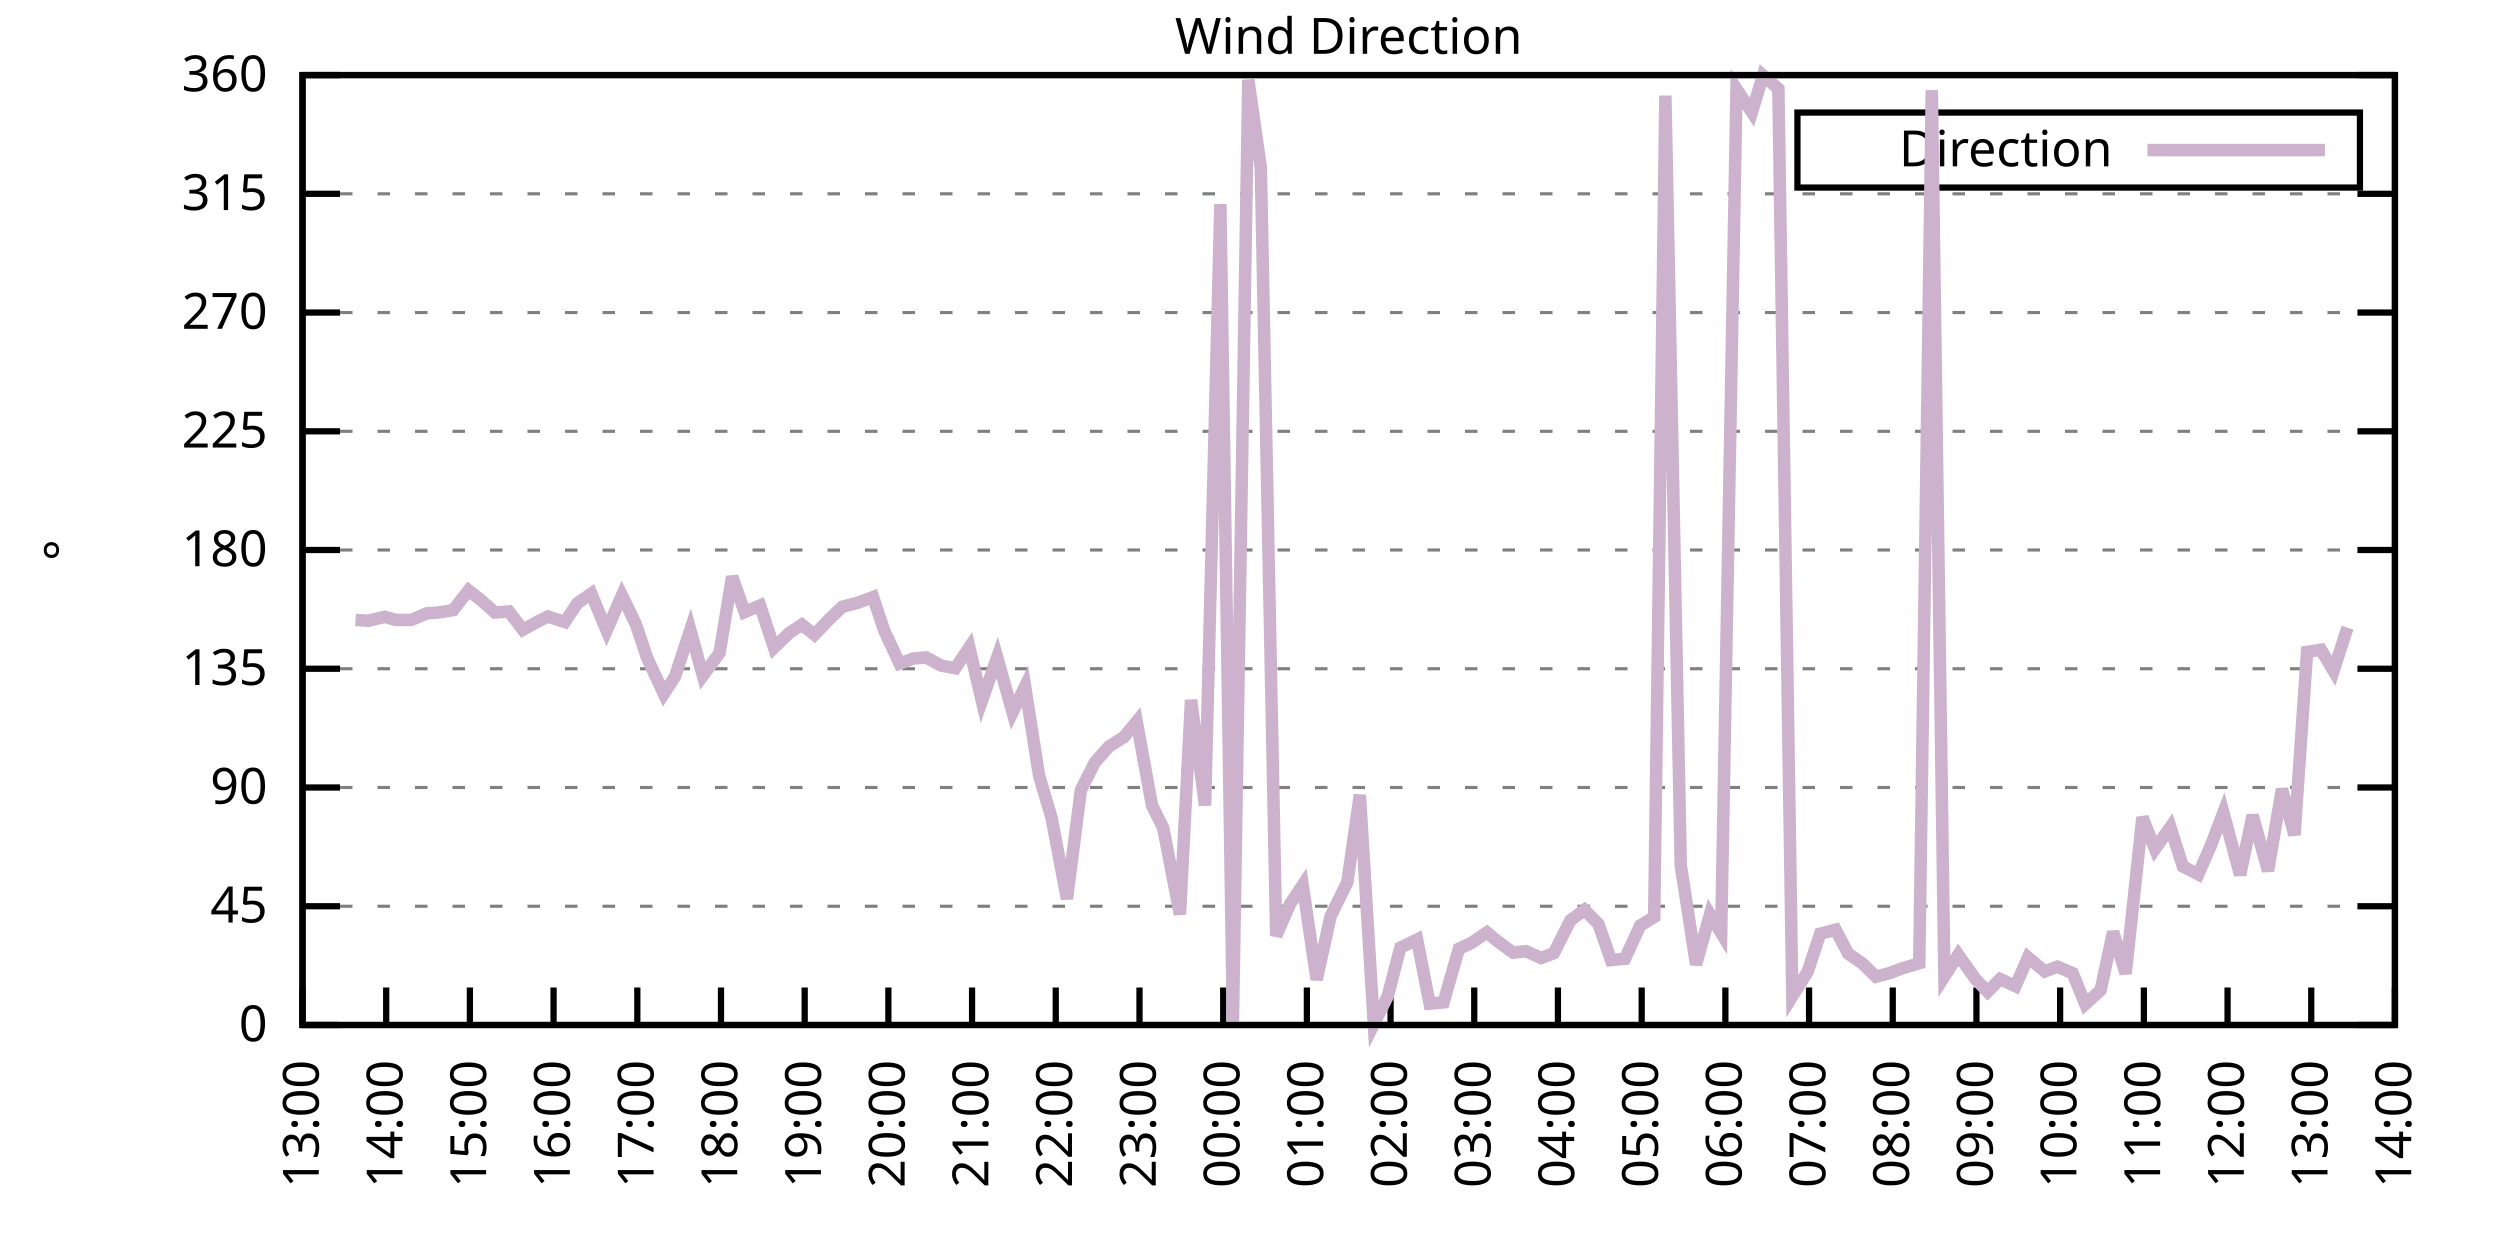
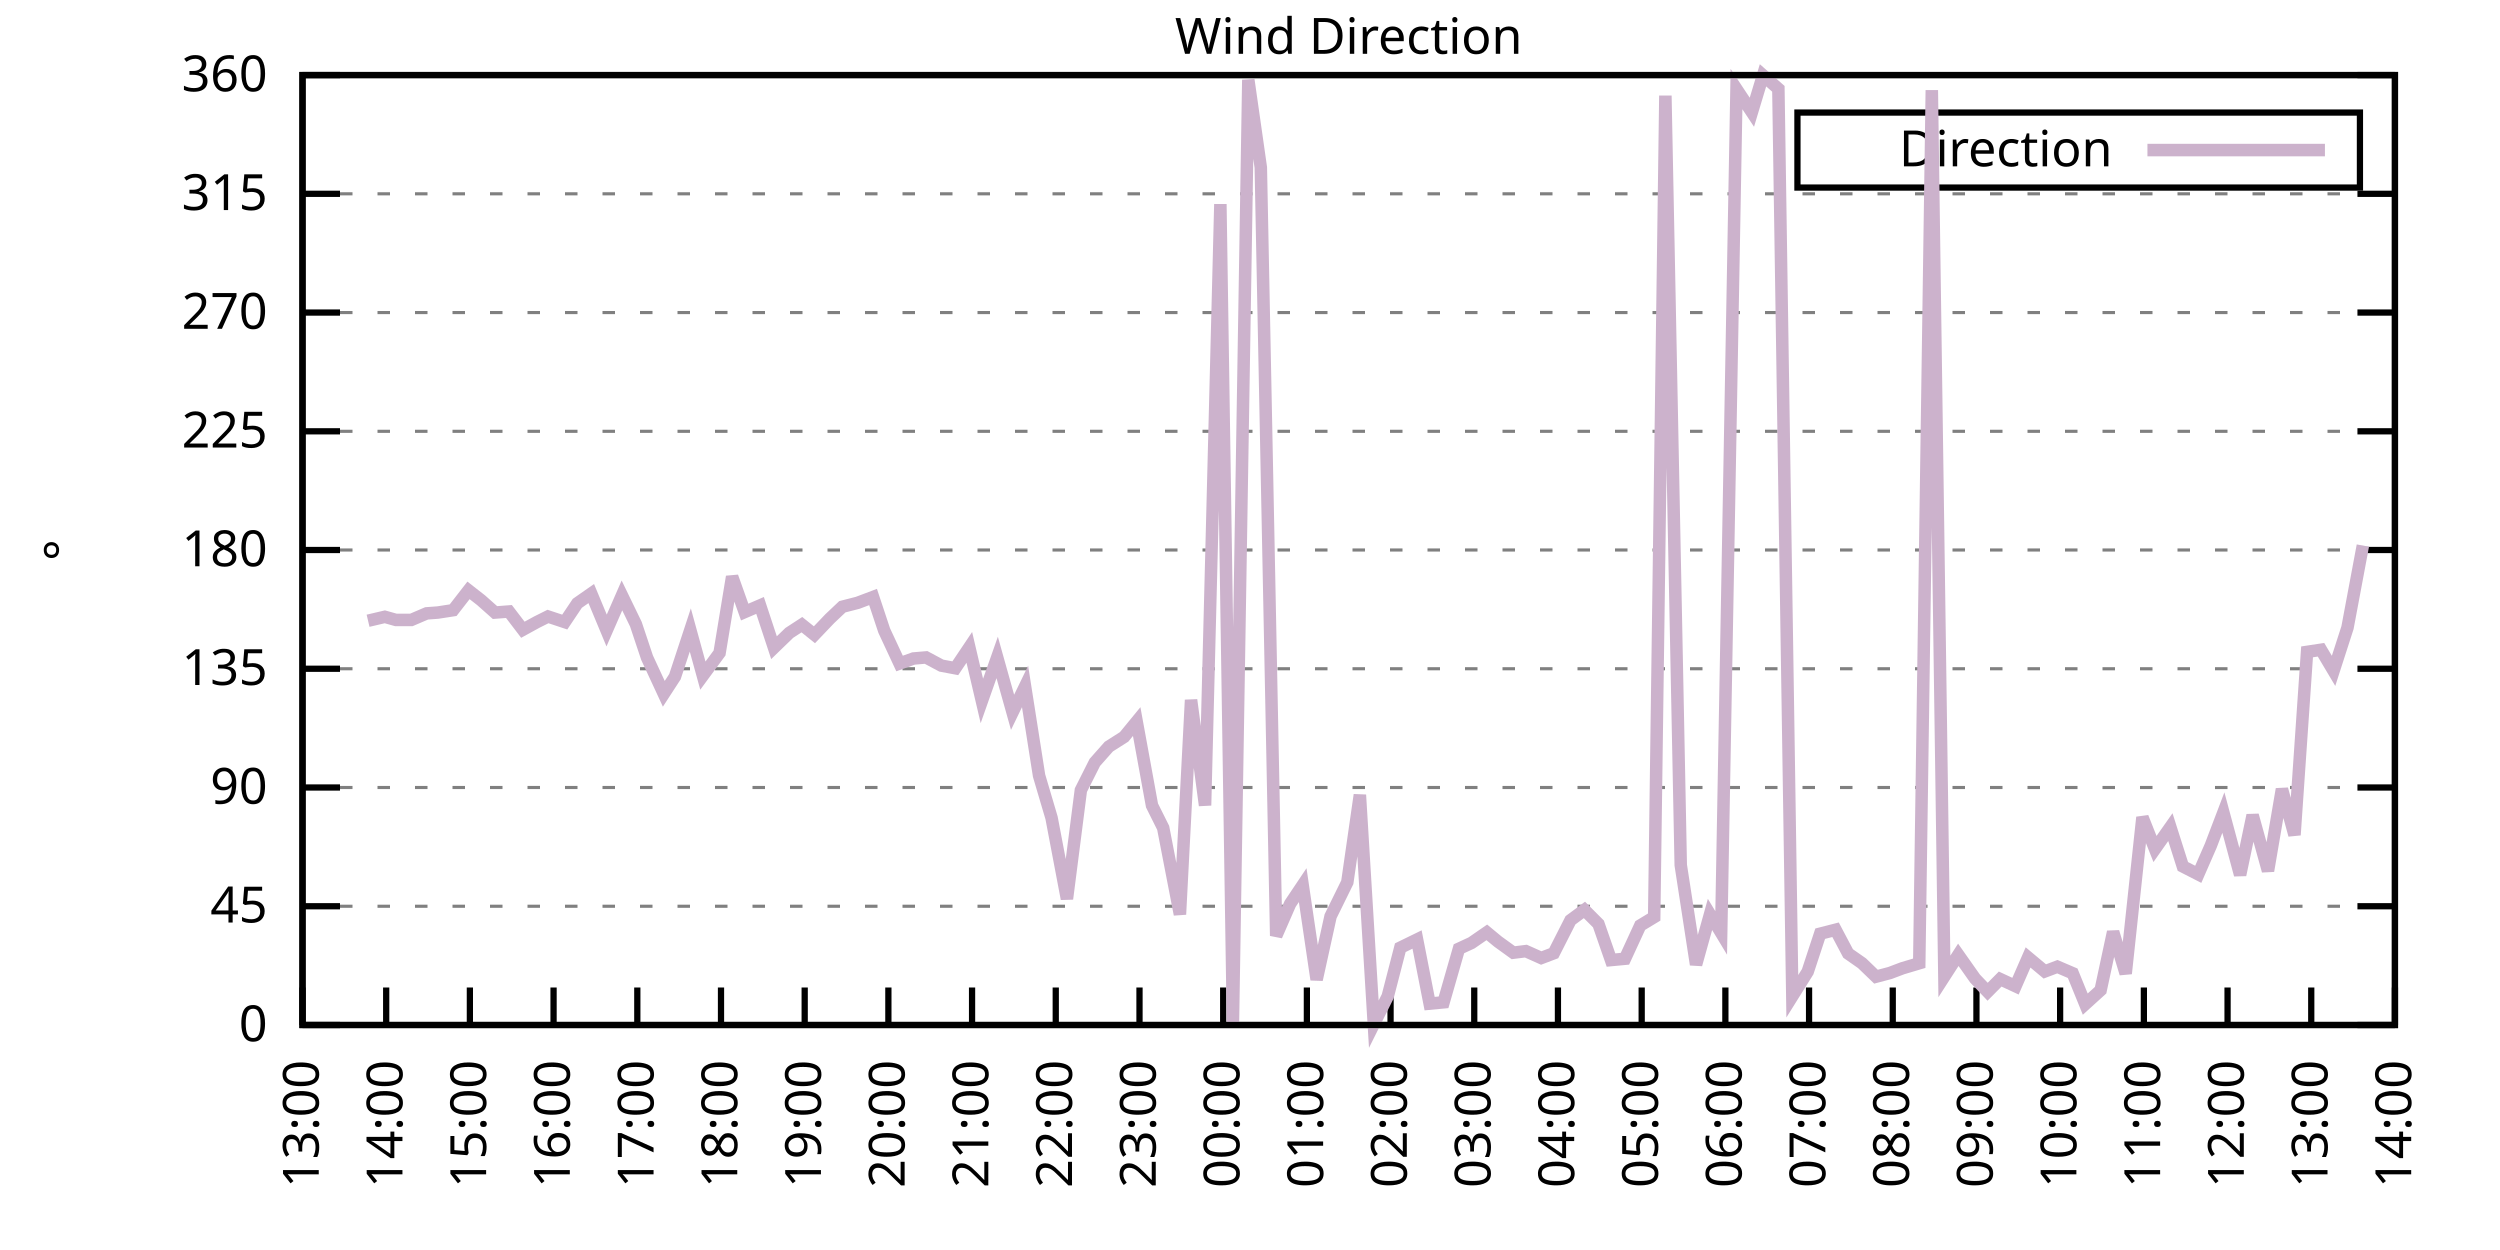
<svg xmlns="http://www.w3.org/2000/svg" xmlns:xlink="http://www.w3.org/1999/xlink" width="400" height="200" viewBox="0 0 400 200">
  <g id="gnuplot_canvas">
    <rect x="0" y="0" width="400" height="200" fill="none" />
    <defs>
      <circle id="gpDot" r="0.5" stroke-width="0.5" stroke="currentColor" />
      <path id="gpPt0" stroke-width="0.333" stroke="currentColor" d="M-1,0 h2 M0,-1 v2" />
      <path id="gpPt1" stroke-width="0.333" stroke="currentColor" d="M-1,-1 L1,1 M1,-1 L-1,1" />
      <path id="gpPt2" stroke-width="0.333" stroke="currentColor" d="M-1,0 L1,0 M0,-1 L0,1 M-1,-1 L1,1 M-1,1 L1,-1" />
      <rect id="gpPt3" stroke-width="0.333" stroke="currentColor" x="-1" y="-1" width="2" height="2" />
      <rect id="gpPt4" stroke-width="0.333" stroke="currentColor" fill="currentColor" x="-1" y="-1" width="2" height="2" />
      <circle id="gpPt5" stroke-width="0.333" stroke="currentColor" cx="0" cy="0" r="1" />
      <use xlink:href="#gpPt5" id="gpPt6" fill="currentColor" stroke="none" />
      <path id="gpPt7" stroke-width="0.333" stroke="currentColor" d="M0,-1.33 L-1.33,0.67 L1.33,0.67 z" />
      <use xlink:href="#gpPt7" id="gpPt8" fill="currentColor" stroke="none" />
      <use xlink:href="#gpPt7" id="gpPt9" stroke="currentColor" transform="rotate(180)" />
      <use xlink:href="#gpPt9" id="gpPt10" fill="currentColor" stroke="none" />
      <use xlink:href="#gpPt3" id="gpPt11" stroke="currentColor" transform="rotate(45)" />
      <use xlink:href="#gpPt11" id="gpPt12" fill="currentColor" stroke="none" />
      <path id="gpPt13" stroke-width="0.333" stroke="currentColor" d="M0,1.330 L1.265,0.411 L0.782,-1.067 L-0.782,-1.076 L-1.265,0.411 z" />
      <use xlink:href="#gpPt13" id="gpPt14" fill="currentColor" stroke="none" />
      <filter id="textbox" filterUnits="objectBoundingBox" x="0" y="0" height="1" width="1">
        <feFlood flood-color="white" flood-opacity="1" result="bgnd" />
        <feComposite in="SourceGraphic" in2="bgnd" operator="atop" />
      </filter>
      <filter id="greybox" filterUnits="objectBoundingBox" x="0" y="0" height="1" width="1">
        <feFlood flood-color="lightgrey" flood-opacity="1" result="grey" />
        <feComposite in="SourceGraphic" in2="grey" operator="atop" />
      </filter>
    </defs>
    <g fill="none" color="white" stroke="currentColor" stroke-width="1.00" stroke-linecap="butt" stroke-linejoin="miter">
</g>
    <g fill="none" color="black" stroke="currentColor" stroke-width="1.00" stroke-linecap="butt" stroke-linejoin="miter">
      <g stroke="none" shape-rendering="crispEdges">
        <polygon fill="rgb(255, 255, 255)" points="48.40,164.00 383.18,164.00 383.18,12.02 48.40,12.02 " />
      </g>
    </g>
    <g fill="none" color="black" stroke="currentColor" stroke-width="1.00" stroke-linecap="butt" stroke-linejoin="miter">
</g>
    <g fill="none" color="black" stroke="black" stroke-width="0.50" stroke-linecap="butt" stroke-linejoin="miter">
</g>
    <g fill="none" color="gray" stroke="currentColor" stroke-width="0.50" stroke-linecap="butt" stroke-linejoin="miter">
      <path stroke="gray" stroke-dasharray="2,4" class="gridline" d="M48.40,164.00 L383.19,164.00  " />
    </g>
    <g fill="none" color="gray" stroke="gray" stroke-width="1.00" stroke-linecap="butt" stroke-linejoin="miter">
</g>
    <g fill="none" color="black" stroke="currentColor" stroke-width="1.00" stroke-linecap="butt" stroke-linejoin="miter">
      <path stroke="black" d="M48.40,164.00 L54.40,164.00 M383.19,164.00 L377.19,164.00  " />
      <g transform="translate(42.80,166.60)" stroke="none" fill="black" font-family="Sans" font-size="8.00" text-anchor="end">
        <text>
          <tspan font-family="Sans"> 0</tspan>
        </text>
      </g>
    </g>
    <g fill="none" color="black" stroke="currentColor" stroke-width="1.00" stroke-linecap="butt" stroke-linejoin="miter">
</g>
    <g fill="none" color="black" stroke="black" stroke-width="0.50" stroke-linecap="butt" stroke-linejoin="miter">
</g>
    <g fill="none" color="gray" stroke="currentColor" stroke-width="0.50" stroke-linecap="butt" stroke-linejoin="miter">
      <path stroke="gray" stroke-dasharray="2,4" class="gridline" d="M48.40,145.00 L383.19,145.00  " />
    </g>
    <g fill="none" color="gray" stroke="gray" stroke-width="1.00" stroke-linecap="butt" stroke-linejoin="miter">
</g>
    <g fill="none" color="black" stroke="currentColor" stroke-width="1.00" stroke-linecap="butt" stroke-linejoin="miter">
      <path stroke="black" d="M48.40,145.00 L54.40,145.00 M383.19,145.00 L377.19,145.00  " />
      <g transform="translate(42.80,147.60)" stroke="none" fill="black" font-family="Sans" font-size="8.00" text-anchor="end">
        <text>
          <tspan font-family="Sans"> 45</tspan>
        </text>
      </g>
    </g>
    <g fill="none" color="black" stroke="currentColor" stroke-width="1.00" stroke-linecap="butt" stroke-linejoin="miter">
</g>
    <g fill="none" color="black" stroke="black" stroke-width="0.50" stroke-linecap="butt" stroke-linejoin="miter">
</g>
    <g fill="none" color="gray" stroke="currentColor" stroke-width="0.50" stroke-linecap="butt" stroke-linejoin="miter">
      <path stroke="gray" stroke-dasharray="2,4" class="gridline" d="M48.40,126.00 L383.19,126.00  " />
    </g>
    <g fill="none" color="gray" stroke="gray" stroke-width="1.00" stroke-linecap="butt" stroke-linejoin="miter">
</g>
    <g fill="none" color="black" stroke="currentColor" stroke-width="1.00" stroke-linecap="butt" stroke-linejoin="miter">
      <path stroke="black" d="M48.40,126.00 L54.40,126.00 M383.19,126.00 L377.19,126.00  " />
      <g transform="translate(42.80,128.60)" stroke="none" fill="black" font-family="Sans" font-size="8.00" text-anchor="end">
        <text>
          <tspan font-family="Sans"> 90</tspan>
        </text>
      </g>
    </g>
    <g fill="none" color="black" stroke="currentColor" stroke-width="1.00" stroke-linecap="butt" stroke-linejoin="miter">
</g>
    <g fill="none" color="black" stroke="black" stroke-width="0.50" stroke-linecap="butt" stroke-linejoin="miter">
</g>
    <g fill="none" color="gray" stroke="currentColor" stroke-width="0.50" stroke-linecap="butt" stroke-linejoin="miter">
      <path stroke="gray" stroke-dasharray="2,4" class="gridline" d="M48.40,107.00 L383.19,107.00  " />
    </g>
    <g fill="none" color="gray" stroke="gray" stroke-width="1.00" stroke-linecap="butt" stroke-linejoin="miter">
</g>
    <g fill="none" color="black" stroke="currentColor" stroke-width="1.00" stroke-linecap="butt" stroke-linejoin="miter">
      <path stroke="black" d="M48.40,107.00 L54.40,107.00 M383.19,107.00 L377.19,107.00  " />
      <g transform="translate(42.80,109.60)" stroke="none" fill="black" font-family="Sans" font-size="8.00" text-anchor="end">
        <text>
          <tspan font-family="Sans"> 135</tspan>
        </text>
      </g>
    </g>
    <g fill="none" color="black" stroke="currentColor" stroke-width="1.00" stroke-linecap="butt" stroke-linejoin="miter">
</g>
    <g fill="none" color="black" stroke="black" stroke-width="0.50" stroke-linecap="butt" stroke-linejoin="miter">
</g>
    <g fill="none" color="gray" stroke="currentColor" stroke-width="0.50" stroke-linecap="butt" stroke-linejoin="miter">
      <path stroke="gray" stroke-dasharray="2,4" class="gridline" d="M48.40,88.00 L383.19,88.00  " />
    </g>
    <g fill="none" color="gray" stroke="gray" stroke-width="1.00" stroke-linecap="butt" stroke-linejoin="miter">
</g>
    <g fill="none" color="black" stroke="currentColor" stroke-width="1.00" stroke-linecap="butt" stroke-linejoin="miter">
      <path stroke="black" d="M48.40,88.00 L54.40,88.00 M383.19,88.00 L377.19,88.00  " />
      <g transform="translate(42.80,90.60)" stroke="none" fill="black" font-family="Sans" font-size="8.00" text-anchor="end">
        <text>
          <tspan font-family="Sans"> 180</tspan>
        </text>
      </g>
    </g>
    <g fill="none" color="black" stroke="currentColor" stroke-width="1.00" stroke-linecap="butt" stroke-linejoin="miter">
</g>
    <g fill="none" color="black" stroke="black" stroke-width="0.50" stroke-linecap="butt" stroke-linejoin="miter">
</g>
    <g fill="none" color="gray" stroke="currentColor" stroke-width="0.50" stroke-linecap="butt" stroke-linejoin="miter">
      <path stroke="gray" stroke-dasharray="2,4" class="gridline" d="M48.40,69.01 L383.19,69.01  " />
    </g>
    <g fill="none" color="gray" stroke="gray" stroke-width="1.00" stroke-linecap="butt" stroke-linejoin="miter">
</g>
    <g fill="none" color="black" stroke="currentColor" stroke-width="1.00" stroke-linecap="butt" stroke-linejoin="miter">
      <path stroke="black" d="M48.40,69.01 L54.40,69.01 M383.19,69.01 L377.19,69.01  " />
      <g transform="translate(42.80,71.61)" stroke="none" fill="black" font-family="Sans" font-size="8.00" text-anchor="end">
        <text>
          <tspan font-family="Sans"> 225</tspan>
        </text>
      </g>
    </g>
    <g fill="none" color="black" stroke="currentColor" stroke-width="1.00" stroke-linecap="butt" stroke-linejoin="miter">
</g>
    <g fill="none" color="black" stroke="black" stroke-width="0.50" stroke-linecap="butt" stroke-linejoin="miter">
</g>
    <g fill="none" color="gray" stroke="currentColor" stroke-width="0.50" stroke-linecap="butt" stroke-linejoin="miter">
      <path stroke="gray" stroke-dasharray="2,4" class="gridline" d="M48.40,50.01 L383.19,50.01  " />
    </g>
    <g fill="none" color="gray" stroke="gray" stroke-width="1.00" stroke-linecap="butt" stroke-linejoin="miter">
</g>
    <g fill="none" color="black" stroke="currentColor" stroke-width="1.00" stroke-linecap="butt" stroke-linejoin="miter">
      <path stroke="black" d="M48.40,50.01 L54.40,50.01 M383.19,50.01 L377.19,50.01  " />
      <g transform="translate(42.80,52.61)" stroke="none" fill="black" font-family="Sans" font-size="8.00" text-anchor="end">
        <text>
          <tspan font-family="Sans"> 270</tspan>
        </text>
      </g>
    </g>
    <g fill="none" color="black" stroke="currentColor" stroke-width="1.00" stroke-linecap="butt" stroke-linejoin="miter">
</g>
    <g fill="none" color="black" stroke="black" stroke-width="0.50" stroke-linecap="butt" stroke-linejoin="miter">
</g>
    <g fill="none" color="gray" stroke="currentColor" stroke-width="0.50" stroke-linecap="butt" stroke-linejoin="miter">
      <path stroke="gray" stroke-dasharray="2,4" class="gridline" d="M48.40,31.01 L383.19,31.01  " />
    </g>
    <g fill="none" color="gray" stroke="gray" stroke-width="1.00" stroke-linecap="butt" stroke-linejoin="miter">
</g>
    <g fill="none" color="black" stroke="currentColor" stroke-width="1.00" stroke-linecap="butt" stroke-linejoin="miter">
      <path stroke="black" d="M48.40,31.01 L54.40,31.01 M383.19,31.01 L377.19,31.01  " />
      <g transform="translate(42.80,33.61)" stroke="none" fill="black" font-family="Sans" font-size="8.00" text-anchor="end">
        <text>
          <tspan font-family="Sans"> 315</tspan>
        </text>
      </g>
    </g>
    <g fill="none" color="black" stroke="currentColor" stroke-width="1.00" stroke-linecap="butt" stroke-linejoin="miter">
</g>
    <g fill="none" color="black" stroke="black" stroke-width="0.50" stroke-linecap="butt" stroke-linejoin="miter">
</g>
    <g fill="none" color="gray" stroke="currentColor" stroke-width="0.50" stroke-linecap="butt" stroke-linejoin="miter">
      <path stroke="gray" stroke-dasharray="2,4" class="gridline" d="M48.40,12.01 L383.19,12.01  " />
    </g>
    <g fill="none" color="gray" stroke="gray" stroke-width="1.00" stroke-linecap="butt" stroke-linejoin="miter">
</g>
    <g fill="none" color="black" stroke="currentColor" stroke-width="1.00" stroke-linecap="butt" stroke-linejoin="miter">
      <path stroke="black" d="M48.40,12.01 L54.40,12.01 M383.19,12.01 L377.19,12.01  " />
      <g transform="translate(42.80,14.61)" stroke="none" fill="black" font-family="Sans" font-size="8.00" text-anchor="end">
        <text>
          <tspan font-family="Sans"> 360</tspan>
        </text>
      </g>
    </g>
    <g fill="none" color="black" stroke="currentColor" stroke-width="1.00" stroke-linecap="butt" stroke-linejoin="miter">
      <path stroke="black" d="M48.40,164.00 L48.40,158.00  " />
      <g transform="translate(51.00,169.60) rotate(270.00)" stroke="none" fill="black" font-family="Sans" font-size="8.00" text-anchor="end">
        <text>
          <tspan font-family="Sans">13:00</tspan>
        </text>
      </g>
    </g>
    <g fill="none" color="black" stroke="currentColor" stroke-width="1.00" stroke-linecap="butt" stroke-linejoin="miter">
      <path stroke="black" d="M61.79,164.00 L61.79,158.00  " />
      <g transform="translate(64.39,169.60) rotate(270.00)" stroke="none" fill="black" font-family="Sans" font-size="8.00" text-anchor="end">
        <text>
          <tspan font-family="Sans">14:00</tspan>
        </text>
      </g>
    </g>
    <g fill="none" color="black" stroke="currentColor" stroke-width="1.00" stroke-linecap="butt" stroke-linejoin="miter">
      <path stroke="black" d="M75.18,164.00 L75.18,158.00  " />
      <g transform="translate(77.78,169.60) rotate(270.00)" stroke="none" fill="black" font-family="Sans" font-size="8.00" text-anchor="end">
        <text>
          <tspan font-family="Sans">15:00</tspan>
        </text>
      </g>
    </g>
    <g fill="none" color="black" stroke="currentColor" stroke-width="1.00" stroke-linecap="butt" stroke-linejoin="miter">
      <path stroke="black" d="M88.57,164.00 L88.57,158.00  " />
      <g transform="translate(91.17,169.60) rotate(270.00)" stroke="none" fill="black" font-family="Sans" font-size="8.00" text-anchor="end">
        <text>
          <tspan font-family="Sans">16:00</tspan>
        </text>
      </g>
    </g>
    <g fill="none" color="black" stroke="currentColor" stroke-width="1.00" stroke-linecap="butt" stroke-linejoin="miter">
      <path stroke="black" d="M101.97,164.00 L101.97,158.00  " />
      <g transform="translate(104.57,169.60) rotate(270.00)" stroke="none" fill="black" font-family="Sans" font-size="8.00" text-anchor="end">
        <text>
          <tspan font-family="Sans">17:00</tspan>
        </text>
      </g>
    </g>
    <g fill="none" color="black" stroke="currentColor" stroke-width="1.00" stroke-linecap="butt" stroke-linejoin="miter">
      <path stroke="black" d="M115.36,164.00 L115.36,158.00  " />
      <g transform="translate(117.96,169.60) rotate(270.00)" stroke="none" fill="black" font-family="Sans" font-size="8.00" text-anchor="end">
        <text>
          <tspan font-family="Sans">18:00</tspan>
        </text>
      </g>
    </g>
    <g fill="none" color="black" stroke="currentColor" stroke-width="1.00" stroke-linecap="butt" stroke-linejoin="miter">
      <path stroke="black" d="M128.75,164.00 L128.75,158.00  " />
      <g transform="translate(131.35,169.60) rotate(270.00)" stroke="none" fill="black" font-family="Sans" font-size="8.00" text-anchor="end">
        <text>
          <tspan font-family="Sans">19:00</tspan>
        </text>
      </g>
    </g>
    <g fill="none" color="black" stroke="currentColor" stroke-width="1.00" stroke-linecap="butt" stroke-linejoin="miter">
      <path stroke="black" d="M142.14,164.00 L142.14,158.00  " />
      <g transform="translate(144.74,169.60) rotate(270.00)" stroke="none" fill="black" font-family="Sans" font-size="8.00" text-anchor="end">
        <text>
          <tspan font-family="Sans">20:00</tspan>
        </text>
      </g>
    </g>
    <g fill="none" color="black" stroke="currentColor" stroke-width="1.00" stroke-linecap="butt" stroke-linejoin="miter">
      <path stroke="black" d="M155.53,164.00 L155.53,158.00  " />
      <g transform="translate(158.13,169.60) rotate(270.00)" stroke="none" fill="black" font-family="Sans" font-size="8.00" text-anchor="end">
        <text>
          <tspan font-family="Sans">21:00</tspan>
        </text>
      </g>
    </g>
    <g fill="none" color="black" stroke="currentColor" stroke-width="1.00" stroke-linecap="butt" stroke-linejoin="miter">
      <path stroke="black" d="M168.92,164.00 L168.92,158.00  " />
      <g transform="translate(171.52,169.60) rotate(270.00)" stroke="none" fill="black" font-family="Sans" font-size="8.00" text-anchor="end">
        <text>
          <tspan font-family="Sans">22:00</tspan>
        </text>
      </g>
    </g>
    <g fill="none" color="black" stroke="currentColor" stroke-width="1.00" stroke-linecap="butt" stroke-linejoin="miter">
      <path stroke="black" d="M182.32,164.00 L182.32,158.00  " />
      <g transform="translate(184.92,169.60) rotate(270.00)" stroke="none" fill="black" font-family="Sans" font-size="8.00" text-anchor="end">
        <text>
          <tspan font-family="Sans">23:00</tspan>
        </text>
      </g>
    </g>
    <g fill="none" color="black" stroke="currentColor" stroke-width="1.00" stroke-linecap="butt" stroke-linejoin="miter">
      <path stroke="black" d="M195.71,164.00 L195.71,158.00  " />
      <g transform="translate(198.31,169.60) rotate(270.00)" stroke="none" fill="black" font-family="Sans" font-size="8.00" text-anchor="end">
        <text>
          <tspan font-family="Sans">00:00</tspan>
        </text>
      </g>
    </g>
    <g fill="none" color="black" stroke="currentColor" stroke-width="1.00" stroke-linecap="butt" stroke-linejoin="miter">
      <path stroke="black" d="M209.10,164.00 L209.10,158.00  " />
      <g transform="translate(211.70,169.60) rotate(270.00)" stroke="none" fill="black" font-family="Sans" font-size="8.00" text-anchor="end">
        <text>
          <tspan font-family="Sans">01:00</tspan>
        </text>
      </g>
    </g>
    <g fill="none" color="black" stroke="currentColor" stroke-width="1.00" stroke-linecap="butt" stroke-linejoin="miter">
      <path stroke="black" d="M222.49,164.00 L222.49,158.00  " />
      <g transform="translate(225.09,169.60) rotate(270.00)" stroke="none" fill="black" font-family="Sans" font-size="8.00" text-anchor="end">
        <text>
          <tspan font-family="Sans">02:00</tspan>
        </text>
      </g>
    </g>
    <g fill="none" color="black" stroke="currentColor" stroke-width="1.00" stroke-linecap="butt" stroke-linejoin="miter">
      <path stroke="black" d="M235.88,164.00 L235.88,158.00  " />
      <g transform="translate(238.48,169.60) rotate(270.00)" stroke="none" fill="black" font-family="Sans" font-size="8.00" text-anchor="end">
        <text>
          <tspan font-family="Sans">03:00</tspan>
        </text>
      </g>
    </g>
    <g fill="none" color="black" stroke="currentColor" stroke-width="1.00" stroke-linecap="butt" stroke-linejoin="miter">
      <path stroke="black" d="M249.27,164.00 L249.27,158.00  " />
      <g transform="translate(251.87,169.60) rotate(270.00)" stroke="none" fill="black" font-family="Sans" font-size="8.00" text-anchor="end">
        <text>
          <tspan font-family="Sans">04:00</tspan>
        </text>
      </g>
    </g>
    <g fill="none" color="black" stroke="currentColor" stroke-width="1.00" stroke-linecap="butt" stroke-linejoin="miter">
      <path stroke="black" d="M262.67,164.00 L262.67,158.00  " />
      <g transform="translate(265.27,169.60) rotate(270.00)" stroke="none" fill="black" font-family="Sans" font-size="8.00" text-anchor="end">
        <text>
          <tspan font-family="Sans">05:00</tspan>
        </text>
      </g>
    </g>
    <g fill="none" color="black" stroke="currentColor" stroke-width="1.00" stroke-linecap="butt" stroke-linejoin="miter">
      <path stroke="black" d="M276.06,164.00 L276.06,158.00  " />
      <g transform="translate(278.66,169.60) rotate(270.00)" stroke="none" fill="black" font-family="Sans" font-size="8.00" text-anchor="end">
        <text>
          <tspan font-family="Sans">06:00</tspan>
        </text>
      </g>
    </g>
    <g fill="none" color="black" stroke="currentColor" stroke-width="1.00" stroke-linecap="butt" stroke-linejoin="miter">
      <path stroke="black" d="M289.45,164.00 L289.45,158.00  " />
      <g transform="translate(292.05,169.60) rotate(270.00)" stroke="none" fill="black" font-family="Sans" font-size="8.00" text-anchor="end">
        <text>
          <tspan font-family="Sans">07:00</tspan>
        </text>
      </g>
    </g>
    <g fill="none" color="black" stroke="currentColor" stroke-width="1.00" stroke-linecap="butt" stroke-linejoin="miter">
      <path stroke="black" d="M302.84,164.00 L302.84,158.00  " />
      <g transform="translate(305.44,169.60) rotate(270.00)" stroke="none" fill="black" font-family="Sans" font-size="8.00" text-anchor="end">
        <text>
          <tspan font-family="Sans">08:00</tspan>
        </text>
      </g>
    </g>
    <g fill="none" color="black" stroke="currentColor" stroke-width="1.00" stroke-linecap="butt" stroke-linejoin="miter">
      <path stroke="black" d="M316.23,164.00 L316.23,158.00  " />
      <g transform="translate(318.83,169.60) rotate(270.00)" stroke="none" fill="black" font-family="Sans" font-size="8.00" text-anchor="end">
        <text>
          <tspan font-family="Sans">09:00</tspan>
        </text>
      </g>
    </g>
    <g fill="none" color="black" stroke="currentColor" stroke-width="1.00" stroke-linecap="butt" stroke-linejoin="miter">
      <path stroke="black" d="M329.62,164.00 L329.62,158.00  " />
      <g transform="translate(332.22,169.60) rotate(270.00)" stroke="none" fill="black" font-family="Sans" font-size="8.00" text-anchor="end">
        <text>
          <tspan font-family="Sans">10:00</tspan>
        </text>
      </g>
    </g>
    <g fill="none" color="black" stroke="currentColor" stroke-width="1.00" stroke-linecap="butt" stroke-linejoin="miter">
      <path stroke="black" d="M343.02,164.00 L343.02,158.00  " />
      <g transform="translate(345.62,169.60) rotate(270.00)" stroke="none" fill="black" font-family="Sans" font-size="8.00" text-anchor="end">
        <text>
          <tspan font-family="Sans">11:00</tspan>
        </text>
      </g>
    </g>
    <g fill="none" color="black" stroke="currentColor" stroke-width="1.00" stroke-linecap="butt" stroke-linejoin="miter">
      <path stroke="black" d="M356.41,164.00 L356.41,158.00  " />
      <g transform="translate(359.01,169.60) rotate(270.00)" stroke="none" fill="black" font-family="Sans" font-size="8.00" text-anchor="end">
        <text>
          <tspan font-family="Sans">12:00</tspan>
        </text>
      </g>
    </g>
    <g fill="none" color="black" stroke="currentColor" stroke-width="1.00" stroke-linecap="butt" stroke-linejoin="miter">
      <path stroke="black" d="M369.80,164.00 L369.80,158.00  " />
      <g transform="translate(372.40,169.60) rotate(270.00)" stroke="none" fill="black" font-family="Sans" font-size="8.00" text-anchor="end">
        <text>
          <tspan font-family="Sans">13:00</tspan>
        </text>
      </g>
    </g>
    <g fill="none" color="black" stroke="currentColor" stroke-width="1.00" stroke-linecap="butt" stroke-linejoin="miter">
      <path stroke="black" d="M383.19,164.00 L383.19,158.00  " />
      <g transform="translate(385.79,169.60) rotate(270.00)" stroke="none" fill="black" font-family="Sans" font-size="8.00" text-anchor="end">
        <text>
          <tspan font-family="Sans">14:00</tspan>
        </text>
      </g>
    </g>
    <g fill="none" color="black" stroke="currentColor" stroke-width="1.00" stroke-linecap="butt" stroke-linejoin="miter">
</g>
    <g fill="none" color="black" stroke="currentColor" stroke-width="1.00" stroke-linecap="butt" stroke-linejoin="miter">
      <path stroke="black" d="M48.40,12.01 L48.40,164.00 L383.19,164.00 L383.19,12.01 L48.40,12.01 Z  " />
    </g>
    <g fill="none" color="black" stroke="currentColor" stroke-width="1.00" stroke-linecap="butt" stroke-linejoin="miter">
</g>
    <g fill="none" color="black" stroke="currentColor" stroke-width="1.00" stroke-linecap="butt" stroke-linejoin="miter">
      <path stroke="black" d="M287.59,30.01 L287.59,18.01 L377.59,18.01 L377.59,30.01 L287.59,30.01 Z  " />
    </g>
    <g id="Wind_direction_plot_1">
      <g fill="none" color="white" stroke="black" stroke-width="2.00" stroke-linecap="butt" stroke-linejoin="miter">
</g>
      <g fill="none" color="black" stroke="currentColor" stroke-width="2.00" stroke-linecap="butt" stroke-linejoin="miter">
        <g transform="translate(337.99,26.61)" stroke="none" fill="black" font-family="Sans" font-size="8.00" text-anchor="end">
          <text>
            <tspan font-family="Sans">Direction</tspan>
          </text>
        </g>
      </g>
      <g fill="none" color="black" stroke="currentColor" stroke-width="2.00" stroke-linecap="butt" stroke-linejoin="miter">
-         <path stroke="rgb(204, 178, 204)" d="M343.59,24.01 L371.99,24.01 M56.88,99.19 L58.89,99.32 L61.57,98.69 L63.35,99.19 L65.81,99.19 L68.26,98.14   L70.05,98.01 L72.50,97.63 L74.96,94.46 L76.97,96.03 L79.20,98.01 L81.43,97.84 L83.66,100.76 L85.90,99.53   L87.68,98.64 L90.36,99.53 L92.37,96.53 L94.60,94.97 L97.06,100.88 L99.51,95.27 L101.74,99.87 L103.53,105.23   L106.21,111.01 L107.99,108.27 L110.45,100.80 L112.46,108.10 L115.13,104.47 L117.14,92.27 L119.15,97.93 L121.61,96.87   L123.84,103.63 L126.29,101.26 L128.30,99.95 L130.31,101.56 L132.77,98.98 L134.78,97.08 L137.23,96.45 L139.69,95.52   L141.47,100.88 L143.93,106.16 L146.16,105.36 L148.17,105.19 L150.62,106.50 L152.85,106.92 L155.09,103.58 L157.10,112.15   L159.55,105.19 L162.01,113.97 L164.01,109.83 L166.25,124.10 L168.25,130.86 L170.71,143.82 L172.94,126.42 L175.17,121.99   L177.41,119.46 L179.86,117.90 L181.87,115.45 L184.32,128.87 L186.11,132.46 L188.79,146.31 L190.57,111.99 L192.81,128.87   L195.26,32.66 L197.27,163.49 L199.73,12.77 L201.73,26.79 L204.19,149.73 L206.42,144.62 L208.43,141.62 L210.66,156.74   L212.89,146.61 L215.57,141.16 L217.58,127.18 L219.81,163.87 L222.04,159.40 L224.05,151.63 L226.73,150.32 L228.74,160.58   L230.97,160.37 L233.43,151.80 L235.44,150.87 L237.89,149.18 L239.68,150.66 L242.13,152.43 L244.14,152.18 L246.60,153.28   L248.60,152.52 L251.28,147.24 L253.51,145.59 L255.75,147.83 L257.76,153.61 L259.99,153.40 L262.44,148.08 L264.67,146.73   L266.46,15.30 L268.92,138.42 L271.37,154.33 L273.60,146.31 L275.39,149.27 L277.84,14.25 L280.30,17.96 L282.08,12.05   L284.54,14.21 L286.77,159.40 L289.23,155.47 L291.23,149.39 L293.69,148.76 L295.70,152.56 L297.93,154.12 L300.16,156.27   L302.39,155.68 L304.40,154.92 L307.08,154.12 L309.09,14.42 L311.10,156.23 L313.33,152.77 L316.01,156.57 L318.02,158.68   L320.03,156.65 L322.48,157.79 L324.49,153.19 L327.17,155.43 L329.18,154.67 L331.63,155.72 L333.64,160.66 L336.10,158.43   L338.10,149.10 L340.11,155.77 L342.79,130.77 L344.80,135.84 L347.26,132.34 L349.26,138.63 L351.72,139.89 L353.73,135.29   L355.74,130.01 L358.42,139.98 L360.42,130.44 L362.88,139.34 L365.11,126.26 L367.12,133.60 L369.13,104.30 L371.36,103.96   L373.37,107.34 L375.60,100.42  " />
+         <path stroke="rgb(204, 178, 204)" d="M343.59,24.01 L371.99,24.01 M58.89,99.32 L61.57,98.69 L63.35,99.19 L65.81,99.19 L68.26,98.14 L70.05,98.01   L72.50,97.63 L74.96,94.46 L76.97,96.03 L79.20,98.01 L81.43,97.84 L83.66,100.76 L85.90,99.53 L87.68,98.64   L90.36,99.53 L92.37,96.53 L94.60,94.97 L97.06,100.88 L99.51,95.27 L101.74,99.87 L103.53,105.23 L106.21,111.01   L107.99,108.27 L110.45,100.80 L112.46,108.10 L115.13,104.47 L117.14,92.27 L119.15,97.93 L121.61,96.87 L123.84,103.63   L126.29,101.26 L128.30,99.95 L130.31,101.56 L132.77,98.98 L134.78,97.08 L137.23,96.45 L139.69,95.52 L141.47,100.88   L143.93,106.16 L146.16,105.36 L148.17,105.19 L150.62,106.50 L152.85,106.92 L155.09,103.58 L157.10,112.15 L159.55,105.19   L162.01,113.97 L164.01,109.83 L166.25,124.10 L168.25,130.86 L170.71,143.82 L172.94,126.42 L175.17,121.99 L177.41,119.46   L179.86,117.90 L181.87,115.45 L184.32,128.87 L186.11,132.46 L188.79,146.31 L190.57,111.99 L192.81,128.87 L195.26,32.66   L197.27,163.49 L199.73,12.77 L201.73,26.79 L204.19,149.73 L206.42,144.62 L208.43,141.62 L210.66,156.74 L212.89,146.61   L215.57,141.16 L217.58,127.18 L219.81,163.87 L222.04,159.40 L224.05,151.63 L226.73,150.32 L228.74,160.58 L230.97,160.37   L233.43,151.80 L235.44,150.87 L237.89,149.18 L239.68,150.66 L242.13,152.43 L244.14,152.18 L246.60,153.28 L248.60,152.52   L251.28,147.24 L253.51,145.59 L255.75,147.83 L257.76,153.61 L259.99,153.40 L262.44,148.08 L264.67,146.73 L266.46,15.30   L268.92,138.42 L271.37,154.33 L273.60,146.31 L275.39,149.27 L277.84,14.25 L280.30,17.96 L282.08,12.05 L284.54,14.21   L286.77,159.40 L289.23,155.47 L291.23,149.39 L293.69,148.76 L295.70,152.56 L297.93,154.12 L300.16,156.27 L302.39,155.68   L304.40,154.92 L307.08,154.12 L309.09,14.42 L311.10,156.23 L313.33,152.77 L316.01,156.57 L318.02,158.68 L320.03,156.65   L322.48,157.79 L324.49,153.19 L327.17,155.43 L329.18,154.67 L331.63,155.72 L333.64,160.66 L336.10,158.43 L338.10,149.10   L340.11,155.77 L342.79,130.77 L344.80,135.84 L347.26,132.34 L349.26,138.63 L351.72,139.89 L353.73,135.29 L355.74,130.01   L358.42,139.98 L360.42,130.44 L362.88,139.34 L365.11,126.26 L367.12,133.60 L369.13,104.30 L371.36,103.96 L373.37,107.34   L375.60,100.42 L378.06,87.29  " />
      </g>
    </g>
    <g fill="none" color="black" stroke="currentColor" stroke-width="2.00" stroke-linecap="butt" stroke-linejoin="miter">
</g>
    <g fill="none" color="black" stroke="black" stroke-width="1.00" stroke-linecap="butt" stroke-linejoin="miter">
</g>
    <g fill="none" color="black" stroke="currentColor" stroke-width="1.00" stroke-linecap="butt" stroke-linejoin="miter">
      <path stroke="black" d="M48.40,12.01 L48.40,164.00 L383.19,164.00 L383.19,12.01 L48.40,12.01 Z  " />
      <g transform="translate(12.80,88.01) rotate(270.00)" stroke="none" fill="black" font-family="Sans" font-size="8.00" text-anchor="middle">
        <text>
          <tspan font-family="Sans">°</tspan>
        </text>
      </g>
    </g>
    <g fill="none" color="black" stroke="currentColor" stroke-width="1.00" stroke-linecap="butt" stroke-linejoin="miter">
</g>
    <g fill="none" color="black" stroke="currentColor" stroke-width="1.00" stroke-linecap="butt" stroke-linejoin="miter">
      <g transform="translate(215.79,8.61)" stroke="none" fill="black" font-family="Sans" font-size="8.00" text-anchor="middle">
        <text>
          <tspan font-family="Sans">Wind Direction</tspan>
        </text>
      </g>
    </g>
    <g fill="none" color="black" stroke="currentColor" stroke-width="1.00" stroke-linecap="butt" stroke-linejoin="miter">
</g>
  </g>
</svg>
